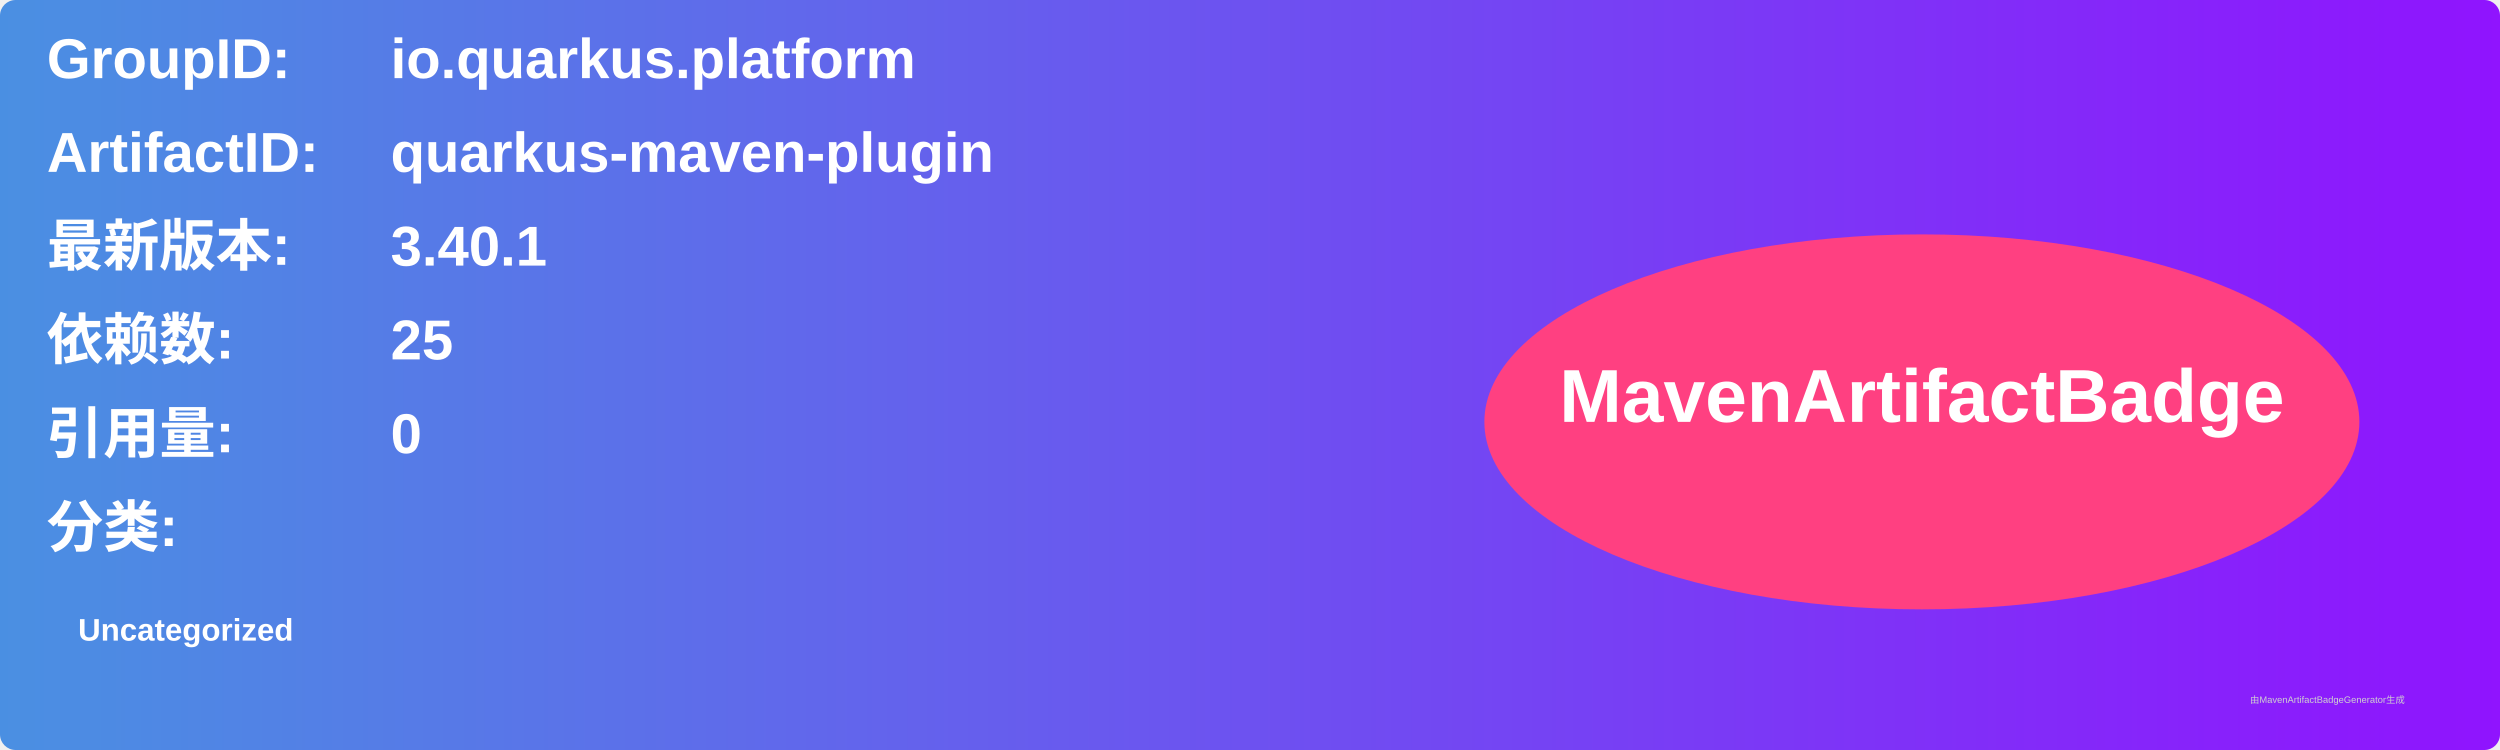
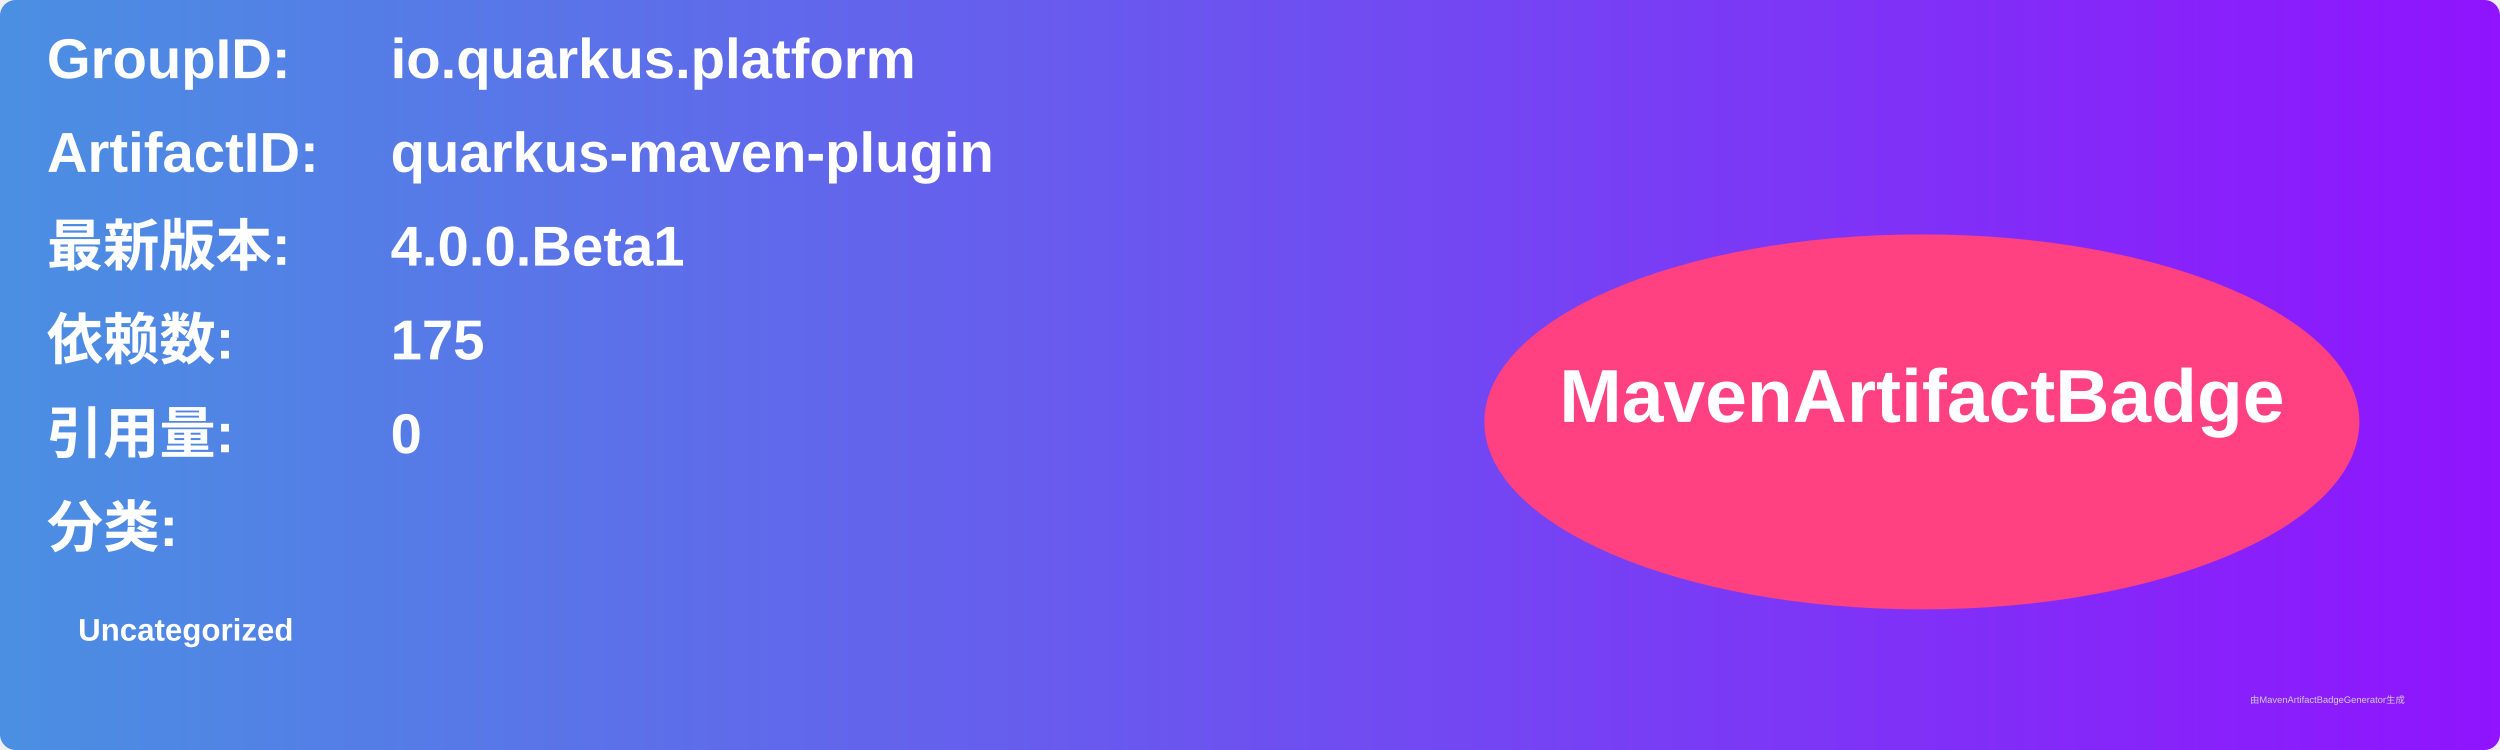
<svg xmlns="http://www.w3.org/2000/svg" width="800" height="240" viewBox="0 0 800 240">
  <linearGradient id="grad" x1="0%" y1="0%" x2="100%" y2="0%">
    <stop offset="0%" stop-color="#4a90e2" />
    <stop offset="100%" stop-color="#9013fe" />
  </linearGradient>
  <rect width="100%" height="100%" rx="5" ry="5" fill="url(#grad)" />
  <g transform="translate(15, 15)">
    <text x="0" y="10" font-family="Arial" font-size="18" fill="white" font-weight="bold" width="260">GroupID:</text>
    <text x="110" y="10" font-family="Arial" font-size="18" fill="white" font-weight="bold" width="460">io.quarkus.platform</text>
    <text x="0" y="40" font-family="Arial" font-size="18" fill="white" font-weight="bold" width="260">ArtifactID:</text>
    <text x="110" y="40" font-family="Arial" font-size="18" fill="white" font-weight="bold" width="460">quarkus-maven-plugin</text>
    <text x="0" y="70" font-family="Arial" font-size="18" fill="white" font-weight="bold">最新版本:</text>
    <text x="110" y="70" font-family="Arial" font-size="18" fill="white" font-weight="bold">
-       <tspan font-weight="bold">3.40.1</tspan>
+       <tspan font-weight="bold">4.0.0.Beta1</tspan>
    </text>
    <text x="0" y="100" font-family="Arial" font-size="18" fill="white" font-weight="bold">依赖数: </text>
    <text x="110" y="100" font-family="Arial" font-size="18" fill="white">
-       <tspan font-weight="bold">25</tspan>
+       <tspan font-weight="bold">175</tspan>
    </text>
    <text x="0" y="130" font-family="Arial" font-size="18" fill="white" font-weight="bold">引用量: </text>
    <text x="110" y="130" font-family="Arial" font-size="18" fill="white">
      <tspan font-weight="bold">0</tspan>
    </text>
    <text x="0" y="160" font-family="Arial" font-size="18" fill="white" font-weight="bold">分类:</text>
    <text x="10" y="190" font-family="Arial" font-size="10" fill="white">
      <tspan font-weight="bold">Uncategorized</tspan>
    </text>
    <ellipse cx="600" cy="120" rx="140" ry="60" fill="#ff4081" />
    <text x="600" y="120" text-anchor="middle" font-family="Arial" font-size="24" fill="white" font-weight="bold">MavenArtifactBadge</text>
  </g>
  <text x="720" y="225" font-family="Arial" font-size="3" fill="#d0d0d0">由MavenArtifactBadgeGenerator生成</text>
</svg>
